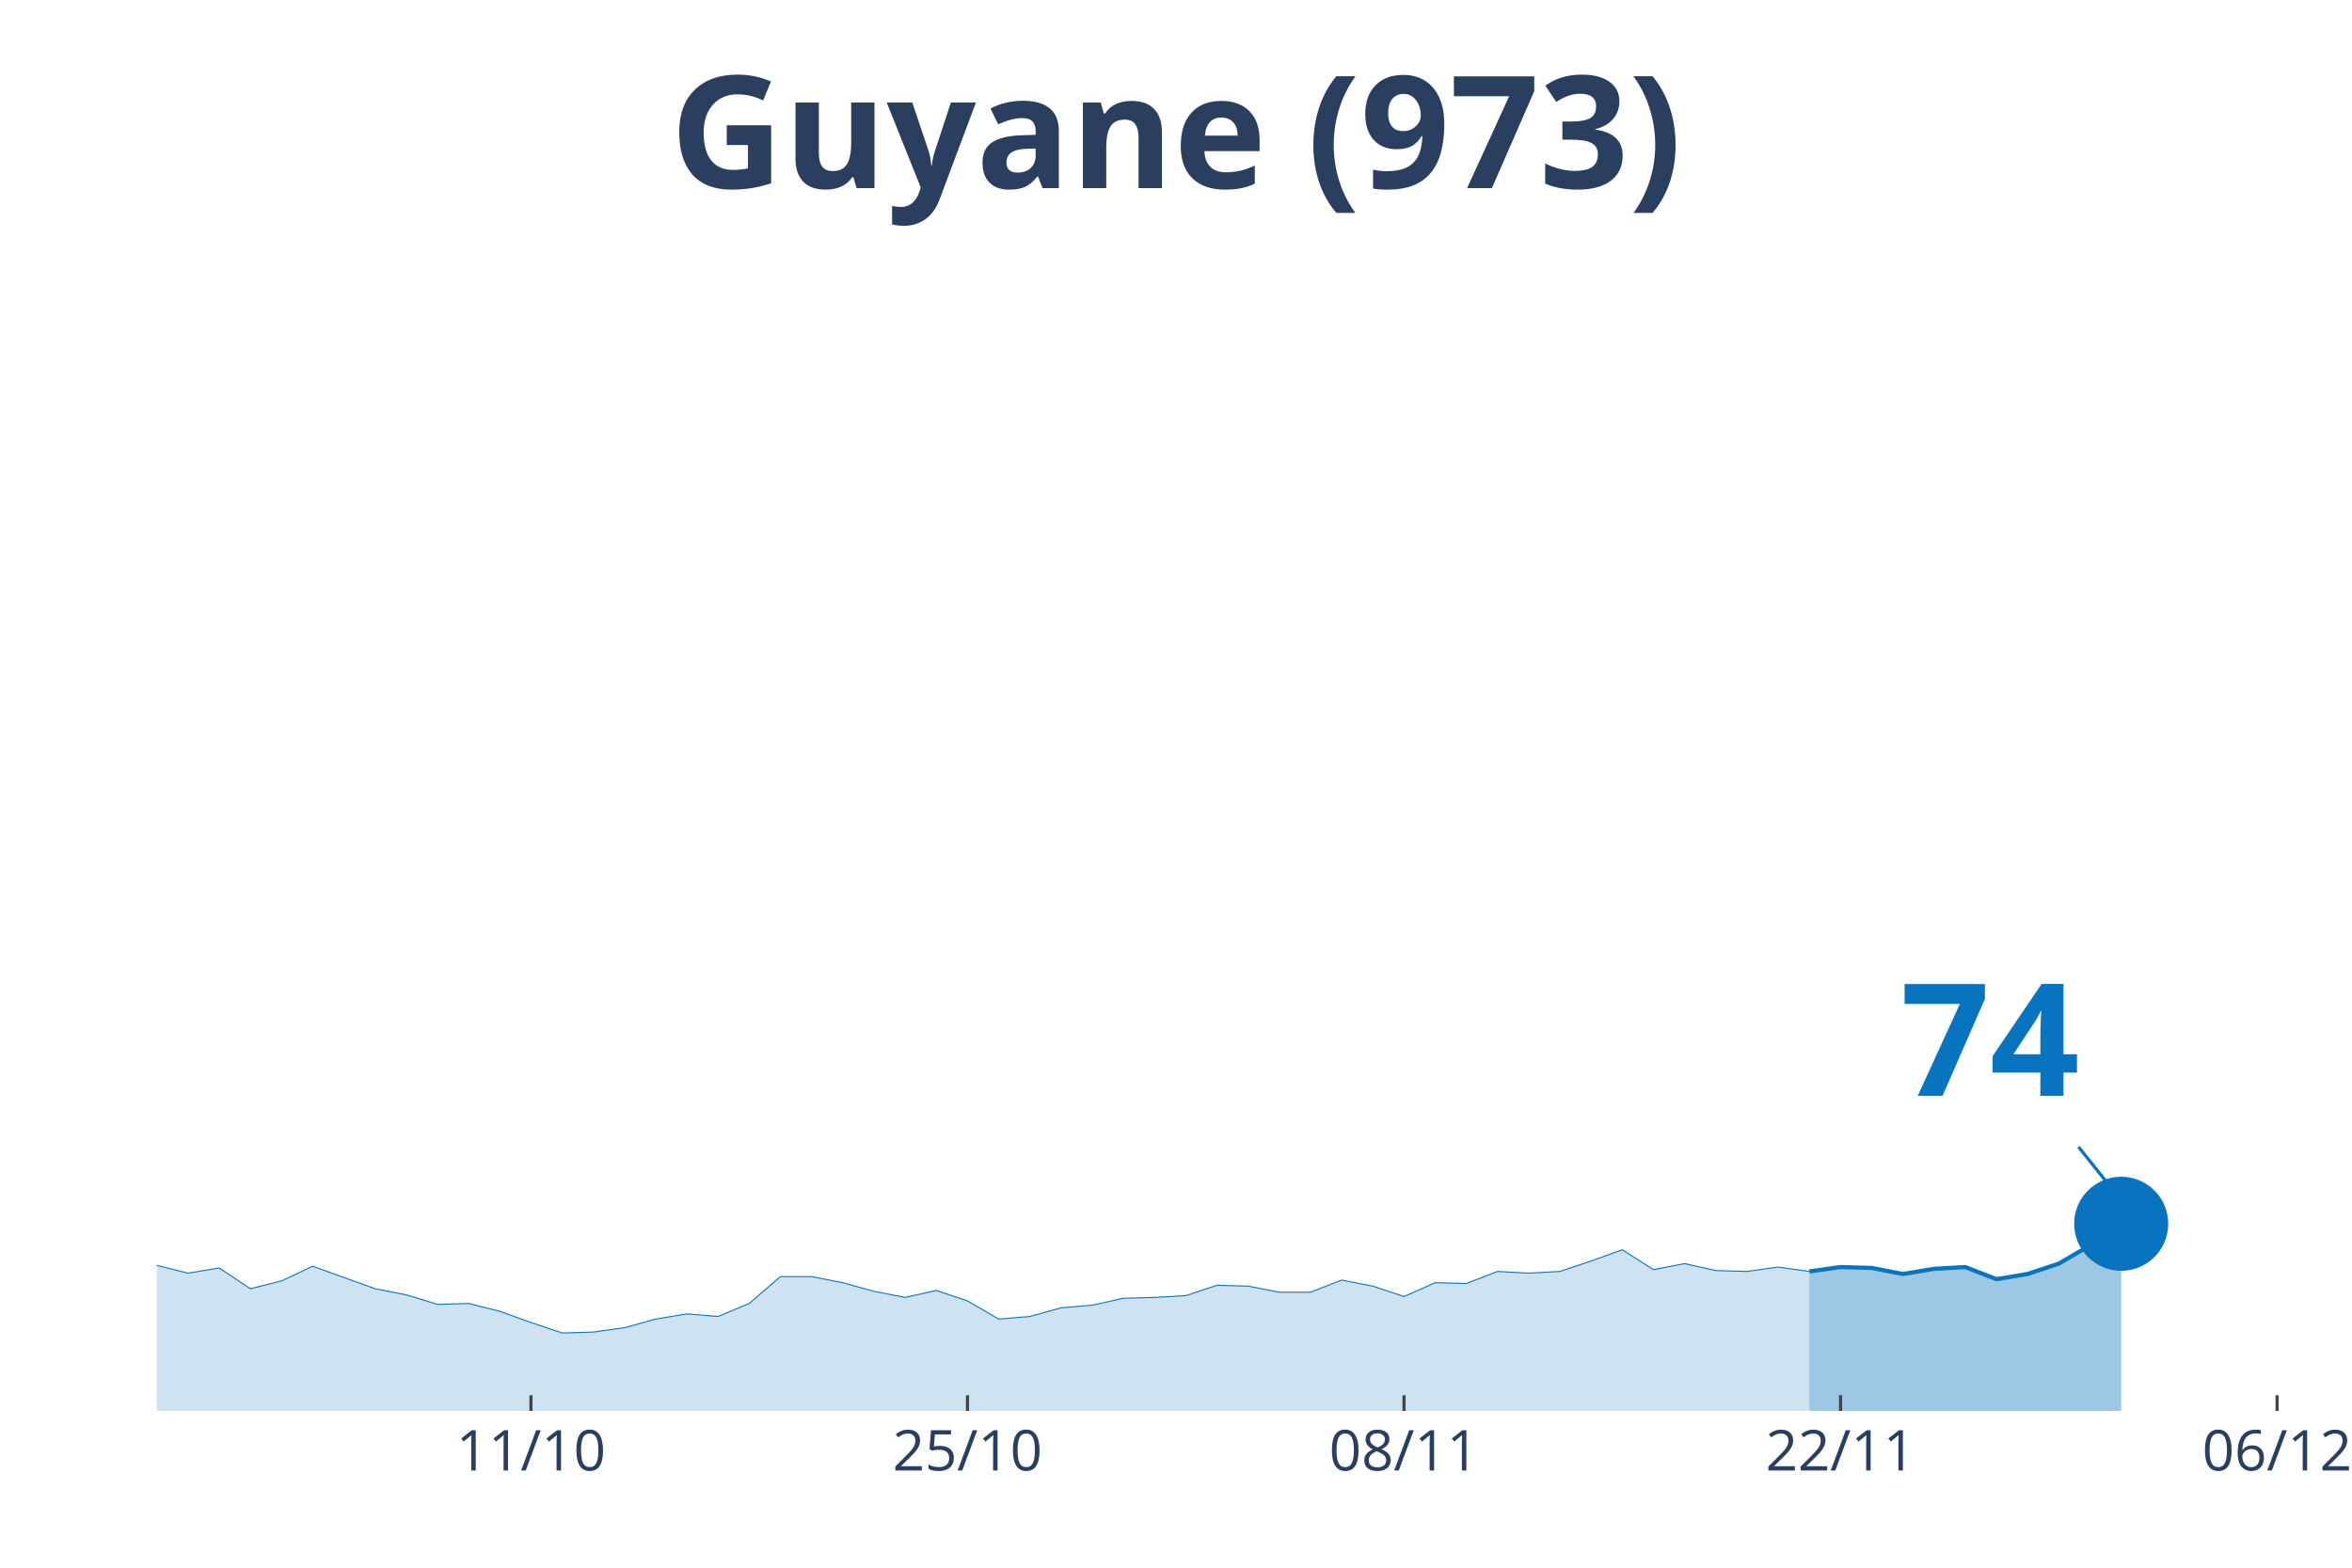
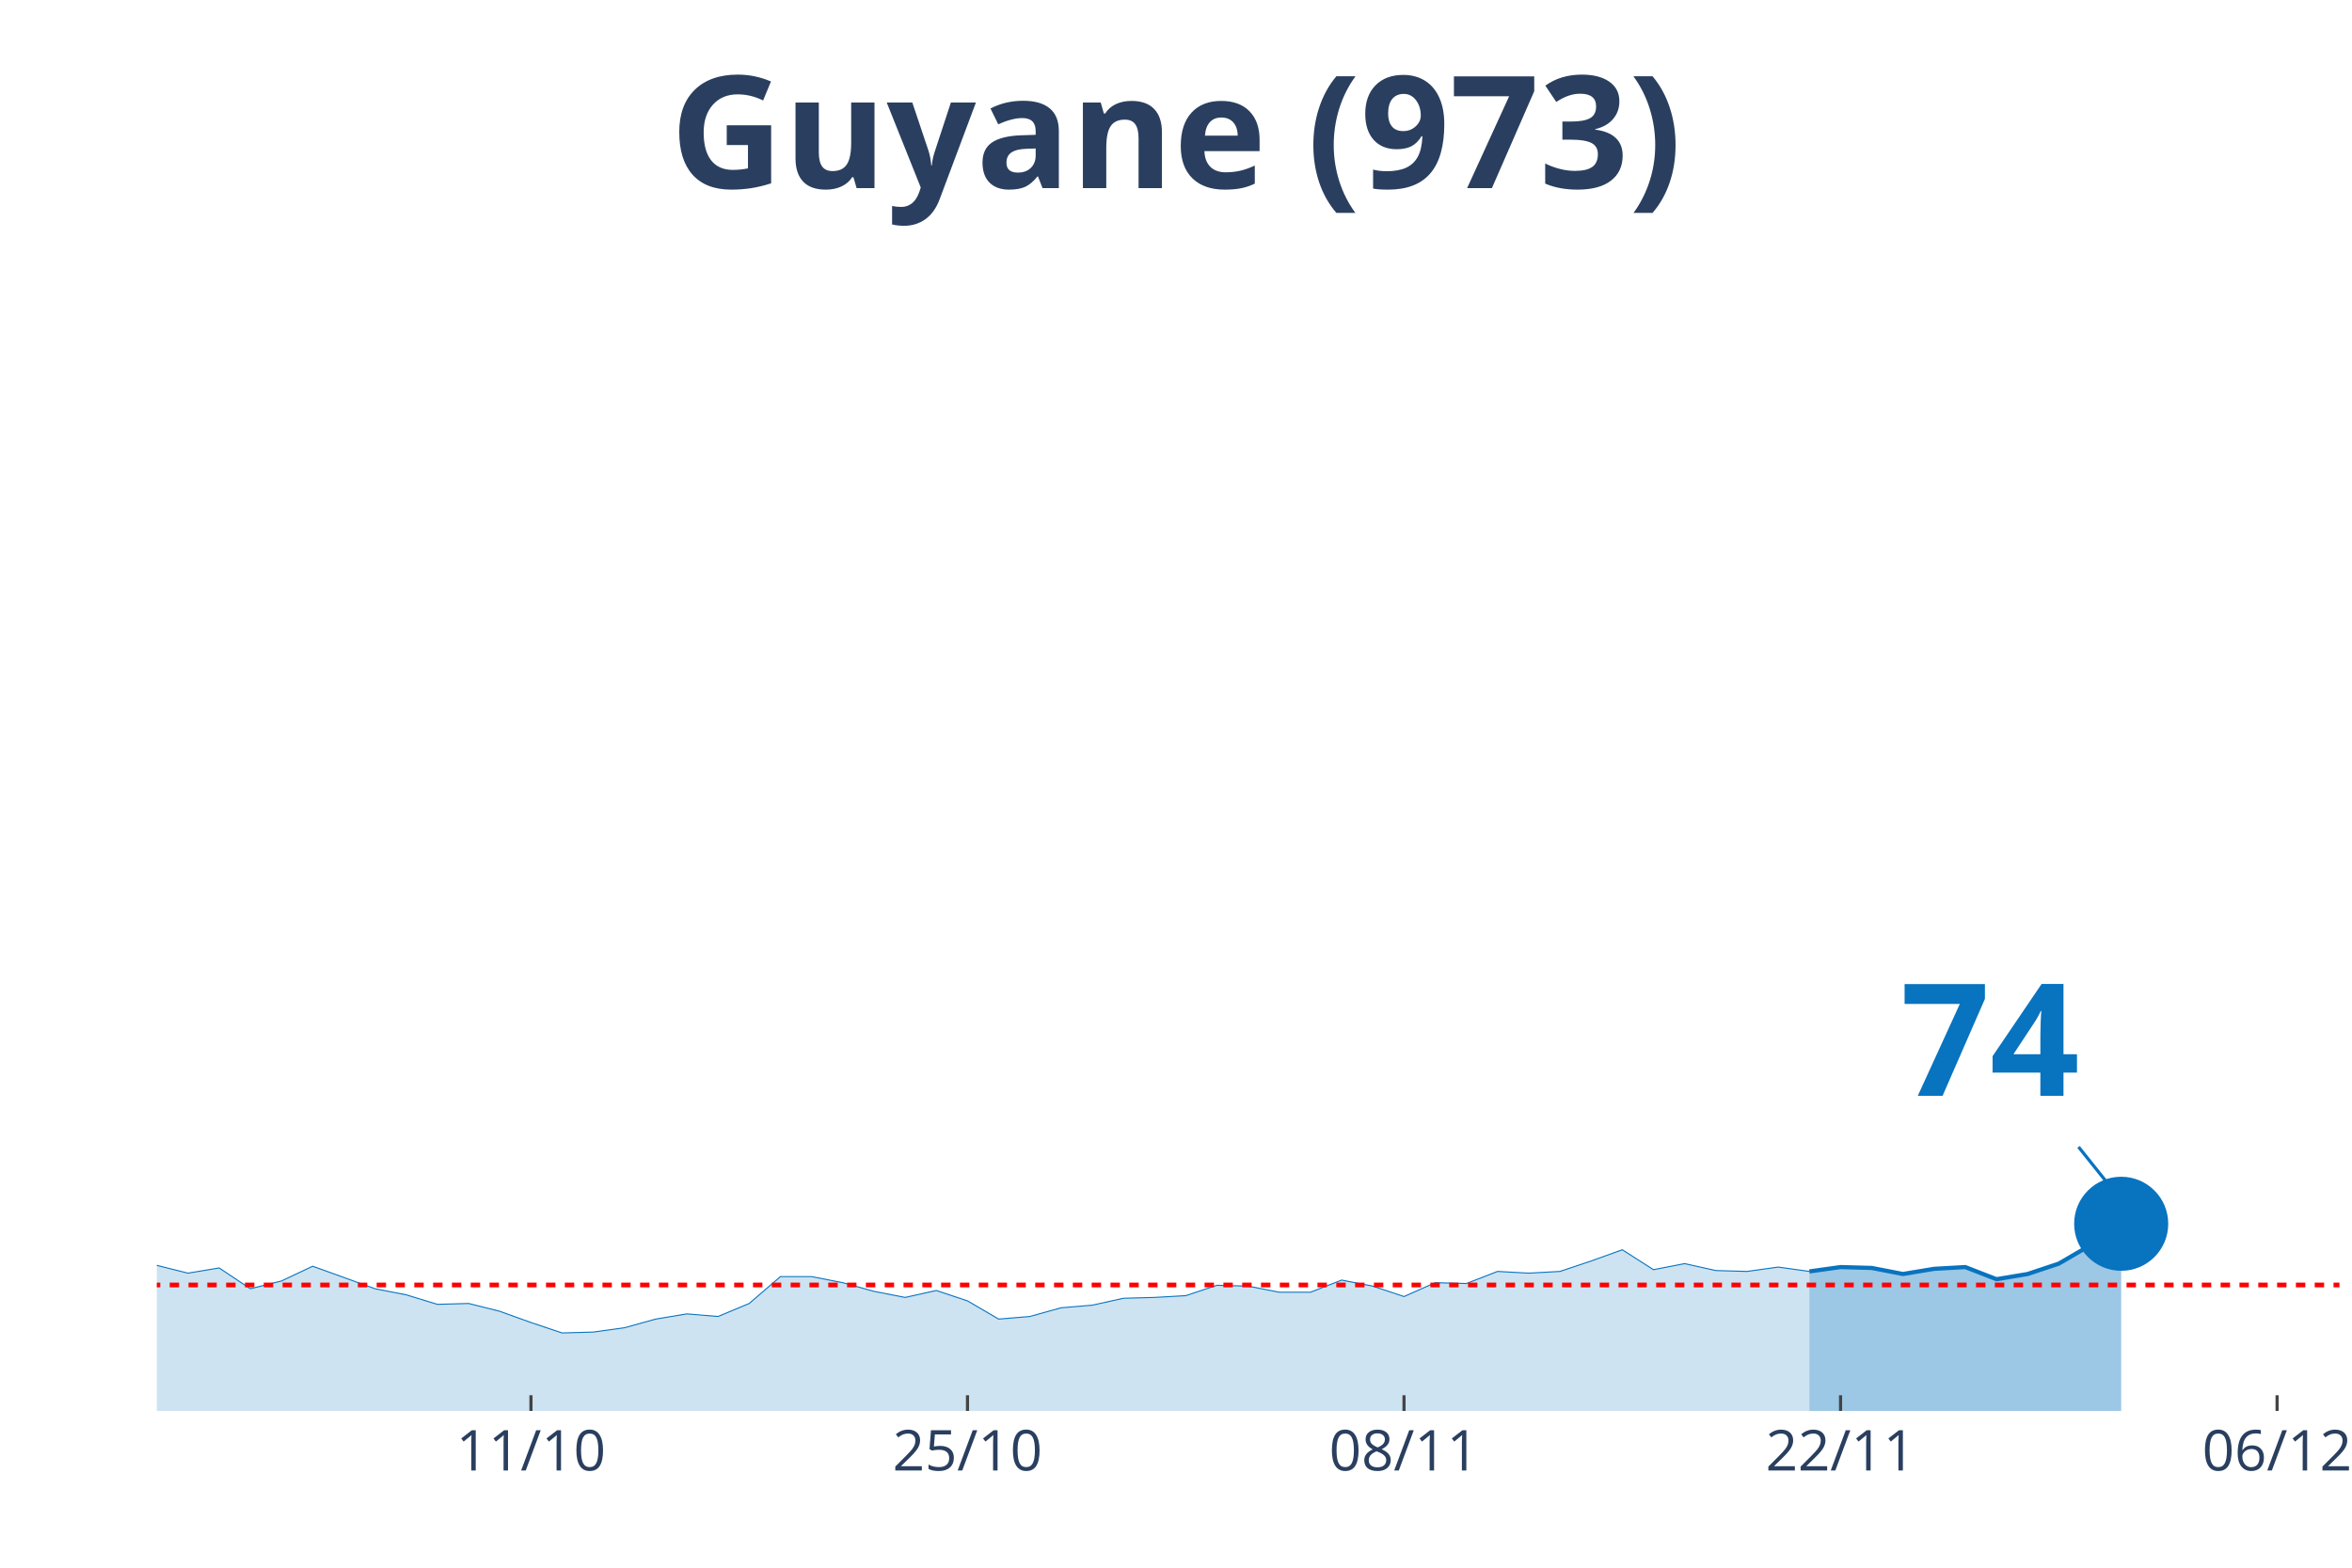
<svg xmlns="http://www.w3.org/2000/svg" class="main-svg" width="1125" height="750" style="" viewBox="0 0 750 500">
  <rect x="0" y="0" width="750" height="500" style="fill: rgb(0, 0, 0); fill-opacity: 0;" />
-   <defs id="defs-91f600">
+   <defs id="defs-cc18f7">
    <g class="clips">
-       <clipPath id="clip91f600xyplot" class="plotclip">
+       <clipPath id="clipcc18f7xyplot" class="plotclip">
        <rect width="696" height="380" />
      </clipPath>
-       <clipPath class="axesclip" id="clip91f600x">
+       <clipPath class="axesclip" id="clipcc18f7x">
        <rect x="50" y="0" width="696" height="500" />
      </clipPath>
-       <clipPath class="axesclip" id="clip91f600y">
+       <clipPath class="axesclip" id="clipcc18f7y">
        <rect x="0" y="70" width="750" height="380" />
      </clipPath>
-       <clipPath class="axesclip" id="clip91f600xy">
+       <clipPath class="axesclip" id="clipcc18f7xy">
        <rect x="50" y="70" width="696" height="380" />
      </clipPath>
    </g>
    <g class="gradients" />
  </defs>
  <g class="bglayer">
    <rect class="bg" x="50" y="70" width="696" height="380" style="fill: rgb(0, 0, 0); fill-opacity: 0; stroke-width: 0;" />
  </g>
  <g class="layer-below">
    <g class="imagelayer" />
    <g class="shapelayer" />
  </g>
  <g class="cartesianlayer">
    <g class="subplot xy">
      <g class="layer-subplot">
        <g class="shapelayer" />
        <g class="imagelayer" />
      </g>
      <g class="gridlayer">
        <g class="x">
          <path class="xgrid crisp" transform="translate(169.31,0)" d="M0,70v380" style="stroke: rgb(255, 255, 255); stroke-opacity: 1; stroke-width: 1px;" />
          <path class="xgrid crisp" transform="translate(308.51,0)" d="M0,70v380" style="stroke: rgb(255, 255, 255); stroke-opacity: 1; stroke-width: 1px;" />
          <path class="xgrid crisp" transform="translate(447.71,0)" d="M0,70v380" style="stroke: rgb(255, 255, 255); stroke-opacity: 1; stroke-width: 1px;" />
          <path class="xgrid crisp" transform="translate(586.91,0)" d="M0,70v380" style="stroke: rgb(255, 255, 255); stroke-opacity: 1; stroke-width: 1px;" />
          <path class="xgrid crisp" transform="translate(726.11,0)" d="M0,70v380" style="stroke: rgb(255, 255, 255); stroke-opacity: 1; stroke-width: 1px;" />
        </g>
        <g class="y" />
      </g>
      <g class="zerolinelayer" />
      <path class="xlines-below" />
      <path class="ylines-below" />
      <g class="overlines-below" />
      <g class="xaxislayer-below" />
      <g class="yaxislayer-below" />
      <g class="overaxes-below" />
-       <g class="plot" transform="translate(50, 70)" clip-path="url('#clip91f600xyplot')">
+       <g class="plot" transform="translate(50, 70)" clip-path="url('#clipcc18f7xyplot')">
        <g class="scatterlayer mlayer">
-           <g class="trace scatter traceca1d30" style="stroke-miterlimit: 2;">
+           <g class="trace scatter trace49af21" style="stroke-miterlimit: 2;">
            <g class="fills">
              <g>
                <path class="js-fill" d="M526.97,380L-1352.23,380L-1352.23,379.17L-1312.46,368.12L-1302.51,359.27L-1252.8,348.49L-1242.86,354.85L-1203.09,362.59L-1193.14,354.3L-1143.43,318.65L-1133.49,310.08L-1103.66,255.36L-1093.71,247.07L-1083.77,239.61L-1073.83,208.1L-1053.94,121.05L-1044,90.65L-1024.11,57.48L-1014.17,32.33L-1004.23,10.23L-994.29,16.58L-984.34,19.9L-974.4,43.11L-964.46,46.15L-954.51,24.6L-934.63,14.09L-924.69,30.68L-914.74,27.64L-904.8,0L-894.86,0.55L-884.91,21.83L-874.97,24.87L-865.03,46.15L-835.2,80.15L-825.26,105.29L-815.31,110.27L-805.37,127.4L-785.49,180.74L-775.54,170.24L-755.66,209.21L-745.71,195.67L-735.77,204.79L-725.83,194.84L-715.89,184.33L-705.94,200.09L-676.11,193.73L-666.17,201.19L-596.57,258.68L-586.63,255.08L-566.74,270.56L-556.8,275.81L-536.91,281.34L-526.97,280.23L-517.03,291.01L-507.09,292.12L-497.14,286.59L-487.2,293.22L-467.31,295.99L-457.37,302.34L-447.43,301.24L-437.49,306.21L-427.54,311.19L-417.6,308.7L-387.77,310.63L-377.83,317.54L-367.89,312.01L-357.94,313.4L-328.11,314.5L-318.17,306.21L-308.23,303.45L-298.29,308.7L-288.34,313.67L-278.4,313.4L-268.46,316.71L-258.51,313.4L-248.57,320.86L-238.63,323.35L-218.74,318.37L-208.8,322.79L-198.86,321.96L-188.91,326.94L-169.03,328.32L-159.09,333.57L-149.14,338.55L-139.2,336.33L-99.43,339.1L-89.49,337.16L-79.54,331.91L-69.6,334.12L-59.66,331.36L-49.71,330.53L-39.77,327.21L-29.83,328.04L-19.89,332.74L-9.94,334.95L0,333.57L9.94,336.06L19.89,334.4L29.83,341.03L39.77,338.55L49.71,333.85L69.6,341.03L79.54,342.97L89.49,346.01L99.43,345.73L109.37,348.22L119.31,351.81L129.26,355.13L139.2,354.85L149.14,353.47L159.09,350.71L169.03,349.05L178.97,349.88L188.91,345.73L198.86,337.16L208.8,337.16L218.74,339.1L228.69,341.86L238.63,343.8L248.57,341.59L258.51,344.9L268.46,350.71L278.4,349.88L288.34,347.11L298.29,346.28L308.23,344.07L318.17,343.8L328.11,343.24L338.06,339.93L348,340.2L357.94,342.14L367.89,342.14L377.83,338.27L387.77,340.2L397.71,343.52L407.66,339.1L417.6,339.37L427.54,335.51L437.49,336.06L447.43,335.51L457.37,332.19L467.31,328.6L477.26,334.95L487.2,333.02L497.14,335.23L507.09,335.51L517.03,334.12L526.97,335.51" style="fill: rgb(8, 115, 191); fill-opacity: 0.2; stroke-width: 0;" />
              </g>
            </g>
            <g class="errorbars" />
            <g class="lines">
              <path class="js-line" d="M-1352.23,379.17L-1312.46,368.12L-1302.51,359.27L-1252.8,348.49L-1242.86,354.85L-1203.09,362.59L-1193.14,354.3L-1143.43,318.65L-1133.49,310.08L-1103.66,255.36L-1093.71,247.07L-1083.77,239.61L-1073.83,208.1L-1053.94,121.05L-1044,90.65L-1024.11,57.48L-1014.17,32.33L-1004.23,10.23L-994.29,16.58L-984.34,19.9L-974.4,43.11L-964.46,46.15L-954.51,24.6L-934.63,14.09L-924.69,30.68L-914.74,27.64L-904.8,0L-894.86,0.55L-884.91,21.83L-874.97,24.87L-865.03,46.15L-835.2,80.15L-825.26,105.29L-815.31,110.27L-805.37,127.4L-785.49,180.74L-775.54,170.24L-755.66,209.21L-745.71,195.67L-735.77,204.79L-725.83,194.84L-715.89,184.33L-705.94,200.09L-676.11,193.73L-666.17,201.19L-596.57,258.68L-586.63,255.08L-566.74,270.56L-556.8,275.81L-536.91,281.34L-526.97,280.23L-517.03,291.01L-507.09,292.12L-497.14,286.59L-487.2,293.22L-467.31,295.99L-457.37,302.34L-447.43,301.24L-437.49,306.21L-427.54,311.19L-417.6,308.7L-387.77,310.63L-377.83,317.54L-367.89,312.01L-357.94,313.4L-328.11,314.5L-318.17,306.21L-308.23,303.45L-298.29,308.7L-288.34,313.67L-278.4,313.4L-268.46,316.71L-258.51,313.4L-248.57,320.86L-238.63,323.35L-218.74,318.37L-208.8,322.79L-198.86,321.96L-188.91,326.94L-169.03,328.32L-159.09,333.57L-149.14,338.55L-139.2,336.33L-99.43,339.1L-89.49,337.16L-79.54,331.91L-69.6,334.12L-59.66,331.36L-49.71,330.53L-39.77,327.21L-29.83,328.04L-19.89,332.74L-9.94,334.95L0,333.57L9.94,336.06L19.89,334.4L29.83,341.03L39.77,338.55L49.71,333.85L69.6,341.03L79.54,342.97L89.49,346.01L99.43,345.73L109.37,348.22L119.31,351.81L129.26,355.13L139.2,354.85L149.14,353.47L159.09,350.71L169.03,349.05L178.97,349.88L188.91,345.73L198.86,337.16L208.8,337.16L218.74,339.1L228.69,341.86L238.63,343.8L248.57,341.59L258.51,344.9L268.46,350.71L278.4,349.88L288.34,347.11L298.29,346.28L308.23,344.07L318.17,343.8L328.11,343.24L338.06,339.93L348,340.2L357.94,342.14L367.89,342.14L377.83,338.27L387.77,340.2L397.71,343.52L407.66,339.1L417.6,339.37L427.54,335.51L437.49,336.06L447.43,335.51L457.37,332.19L467.31,328.6L477.26,334.95L487.2,333.02L497.14,335.23L507.09,335.51L517.03,334.12L526.97,335.51" style="vector-effect: non-scaling-stroke; fill: none; stroke: rgb(8, 115, 191); stroke-opacity: 1; stroke-width: 0.5px; opacity: 1;" />
            </g>
            <g class="points" />
            <g class="text" />
          </g>
-           <g class="trace scatter trace8a6a19" style="stroke-miterlimit: 2;">
+           <g class="trace scatter trace57d356" style="stroke-miterlimit: 2;">
            <g class="fills">
              <g>
                <path class="js-fill" d="M626.4,380L526.97,380L526.97,335.51L536.91,334.12L546.86,334.4L556.8,336.33L566.74,334.68L576.69,334.12L586.63,337.99L596.57,336.33L606.51,333.02L616.46,327.21L626.4,320.31" style="fill: rgb(8, 115, 191); fill-opacity: 0.4; stroke-width: 0;" />
              </g>
            </g>
            <g class="errorbars" />
            <g class="lines">
              <path class="js-line" d="M526.97,335.51L536.91,334.12L546.86,334.4L556.8,336.33L566.74,334.68L576.69,334.12L586.63,337.99L596.57,336.33L606.51,333.02L616.46,327.21L626.4,320.31" style="vector-effect: non-scaling-stroke; fill: none; stroke: rgb(8, 115, 191); stroke-opacity: 1; stroke-width: 2px; opacity: 1;" />
            </g>
            <g class="points" />
            <g class="text" />
          </g>
-           <g class="trace scatter traceeca2d6" style="stroke-miterlimit: 2; opacity: 1;">
+           <g class="trace scatter tracef88911" style="stroke-miterlimit: 2; opacity: 1;">
            <g class="fills" />
            <g class="errorbars" />
            <g class="lines" />
            <g class="points">
              <path class="point" transform="translate(626.4,320.31)" d="M15,0A15,15 0 1,1 0,-15A15,15 0 0,1 15,0Z" style="opacity: 1; stroke-width: 0px; fill: rgb(8, 115, 191); fill-opacity: 1;" />
            </g>
            <g class="text" />
          </g>
        </g>
      </g>
      <g class="overplot" />
      <path class="xlines-above crisp" style="fill: none; stroke-width: 1px; stroke: rgb(0, 0, 0); stroke-opacity: 0;" d="" />
      <path class="ylines-above crisp" style="fill: none;" d="M0,0" />
      <g class="overlines-above" />
      <g class="xaxislayer-above">
        <path class="xtick ticks crisp" d="M0,450v-5" transform="translate(169.31,0)" style="stroke: rgb(68, 68, 68); stroke-opacity: 1; stroke-width: 1px;" />
        <path class="xtick ticks crisp" d="M0,450v-5" transform="translate(308.51,0)" style="stroke: rgb(68, 68, 68); stroke-opacity: 1; stroke-width: 1px;" />
        <path class="xtick ticks crisp" d="M0,450v-5" transform="translate(447.71,0)" style="stroke: rgb(68, 68, 68); stroke-opacity: 1; stroke-width: 1px;" />
        <path class="xtick ticks crisp" d="M0,450v-5" transform="translate(586.91,0)" style="stroke: rgb(68, 68, 68); stroke-opacity: 1; stroke-width: 1px;" />
        <path class="xtick ticks crisp" d="M0,450v-5" transform="translate(726.11,0)" style="stroke: rgb(68, 68, 68); stroke-opacity: 1; stroke-width: 1px;" />
        <g class="xtick">
          <text text-anchor="middle" x="0" y="469" transform="translate(169.31,0)" style="font-family: 'Open Sans', verdana, arial, sans-serif; font-size: 18px; fill: rgb(42, 63, 95); fill-opacity: 1; white-space: pre;">11/10</text>
        </g>
        <g class="xtick">
          <text text-anchor="middle" x="0" y="469" transform="translate(308.51,0)" style="font-family: 'Open Sans', verdana, arial, sans-serif; font-size: 18px; fill: rgb(42, 63, 95); fill-opacity: 1; white-space: pre;">25/10</text>
        </g>
        <g class="xtick">
          <text text-anchor="middle" x="0" y="469" transform="translate(447.71,0)" style="font-family: 'Open Sans', verdana, arial, sans-serif; font-size: 18px; fill: rgb(42, 63, 95); fill-opacity: 1; white-space: pre;">08/11</text>
        </g>
        <g class="xtick">
          <text text-anchor="middle" x="0" y="469" transform="translate(586.91,0)" style="font-family: 'Open Sans', verdana, arial, sans-serif; font-size: 18px; fill: rgb(42, 63, 95); fill-opacity: 1; white-space: pre;">22/11</text>
        </g>
        <g class="xtick">
          <text text-anchor="middle" x="0" y="469" transform="translate(726.11,0)" style="font-family: 'Open Sans', verdana, arial, sans-serif; font-size: 18px; fill: rgb(42, 63, 95); fill-opacity: 1; white-space: pre;">06/12</text>
        </g>
      </g>
      <g class="yaxislayer-above" />
      <g class="overaxes-above" />
    </g>
  </g>
  <g class="polarlayer" />
  <g class="ternarylayer" />
  <g class="geolayer" />
  <g class="funnelarealayer" />
  <g class="pielayer" />
  <g class="treemaplayer" />
  <g class="sunburstlayer" />
  <g class="glimages" />
-   <defs id="topdefs-91f600">
+   <defs id="topdefs-cc18f7">
    <g class="clips" />
  </defs>
  <g class="layer-above">
    <g class="imagelayer" />
-     <g class="shapelayer" />
+     <g class="shapelayer">
+       <path data-index="0" fill-rule="evenodd" d="M-5537.89,409.83L1730.34,409.83" clip-path="url('#clipcc18f7xy')" style="opacity: 1; stroke: rgb(255, 0, 0); stroke-opacity: 1; fill: rgb(0, 0, 0); fill-opacity: 0; stroke-dasharray: 3px, 3px; stroke-width: 1.5px;" />
+     </g>
  </g>
  <g class="infolayer">
    <g class="g-gtitle">
      <text class="gtitle" x="375" y="25" text-anchor="middle" dy="0.7em" style="font-family: 'Open Sans', verdana, arial, sans-serif; font-size: 50px; fill: rgb(42, 63, 95); opacity: 1; font-weight: normal; white-space: pre;">
        <tspan style="font-weight:bold">Guyane (973)</tspan>
      </text>
    </g>
    <g class="g-xtitle" />
    <g class="annotation" data-index="0" style="opacity: 1;">
      <g class="annotation-text-g" transform="rotate(0,634.4,330.31)">
        <g class="cursor-pointer" transform="translate(591, 294)">
          <rect class="bg" x="0.5" y="0.5" width="86" height="71" style="stroke-width: 1px; stroke: rgb(0, 0, 0); stroke-opacity: 0; fill: rgb(255, 255, 255); fill-opacity: 0.6;" />
          <text class="annotation-text" text-anchor="middle" x="43.531" y="55.5" style="font-family: 'Open Sans', verdana, arial, sans-serif; font-size: 50px; fill: rgb(8, 115, 191); fill-opacity: 1; white-space: pre;">
            <tspan style="font-weight:bold">74 </tspan>
          </text>
        </g>
      </g>
      <g class="annotation-arrow-g" style="opacity: 1;">
        <path d="M662.8,365.81L674.4,380.31" style="stroke-width: 1px; stroke: rgb(8, 115, 191); stroke-opacity: 1; stroke-dasharray: 0px, 0px, 18.569px, 18.569px;" />
      </g>
    </g>
  </g>
</svg>
